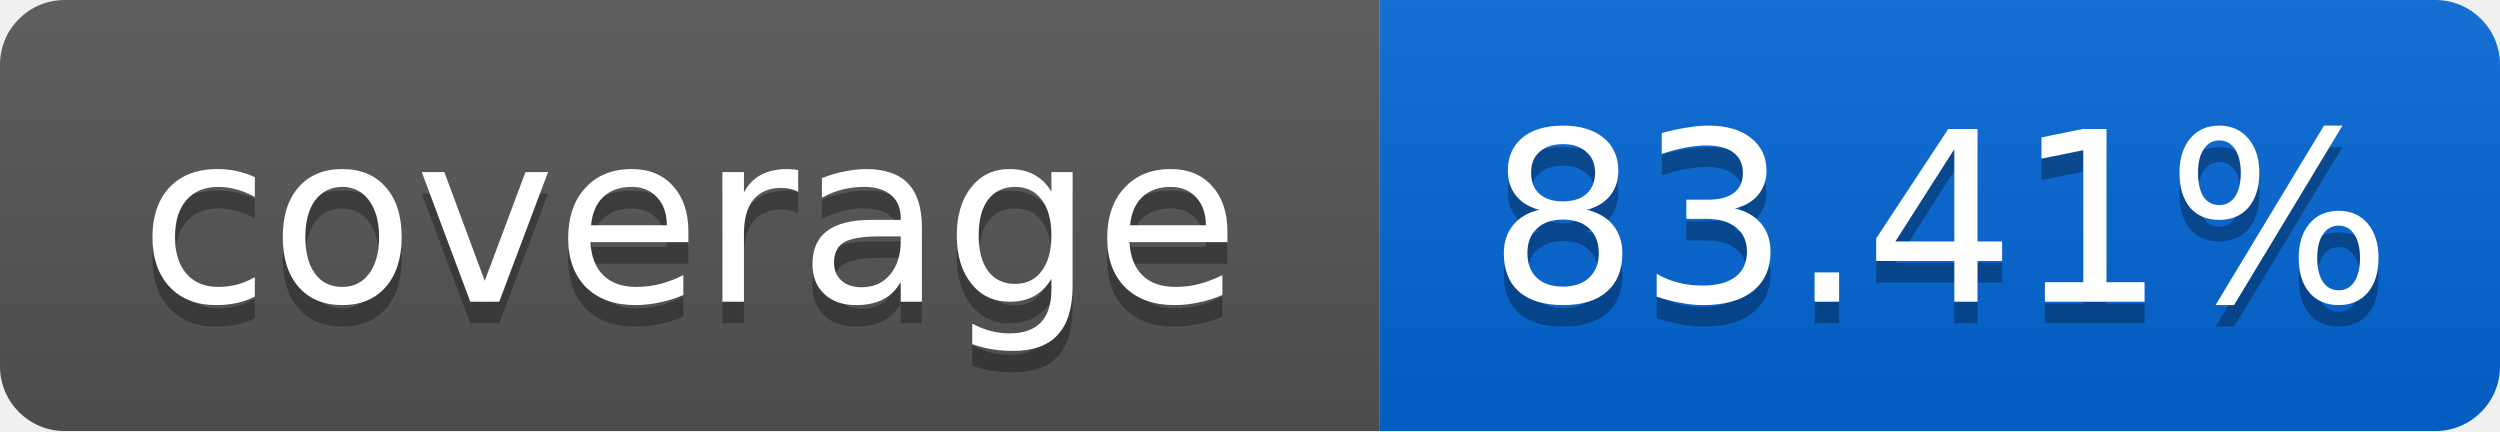
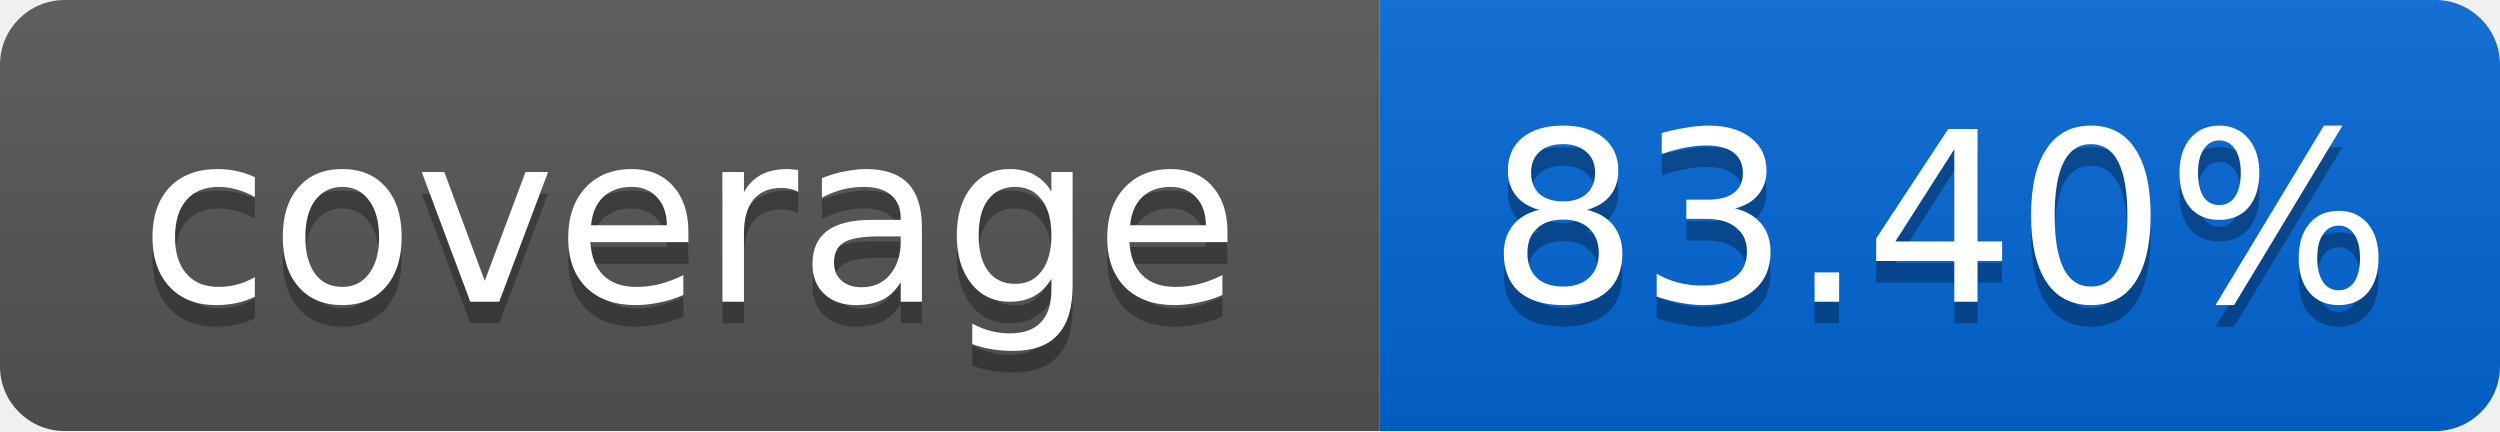
<svg xmlns="http://www.w3.org/2000/svg" width="116" height="20">
  <linearGradient id="smooth" x2="0" y2="100%">
    <stop offset="0" stop-color="#bbb" stop-opacity=".1" />
    <stop offset="1" stop-opacity=".1" />
  </linearGradient>
  <mask id="round">
    <rect width="116" height="20" rx="3" fill="#fff" />
  </mask>
  <g mask="url(#round)">
    <rect width="64" height="20" fill="#555" />
    <rect x="64" width="52" height="20" fill="#0366D6" />
    <rect width="116" height="20" fill="url(#smooth)" />
  </g>
  <g fill="#fff" text-anchor="middle" font-family="DejaVu Sans,Verdana,Geneva,sans-serif" font-size="11">
    <text x="32" y="15" fill="#010101" fill-opacity=".3">coverage</text>
    <text x="32" y="14">coverage</text>
-     <text x="90" y="15" fill="#010101" fill-opacity=".3">83.41%</text>
-     <text x="90" y="14">83.41%</text>
+     <text x="90" y="15" fill="#010101" fill-opacity=".3">83.40%</text>
+     <text x="90" y="14">83.40%</text>
  </g>
</svg>
